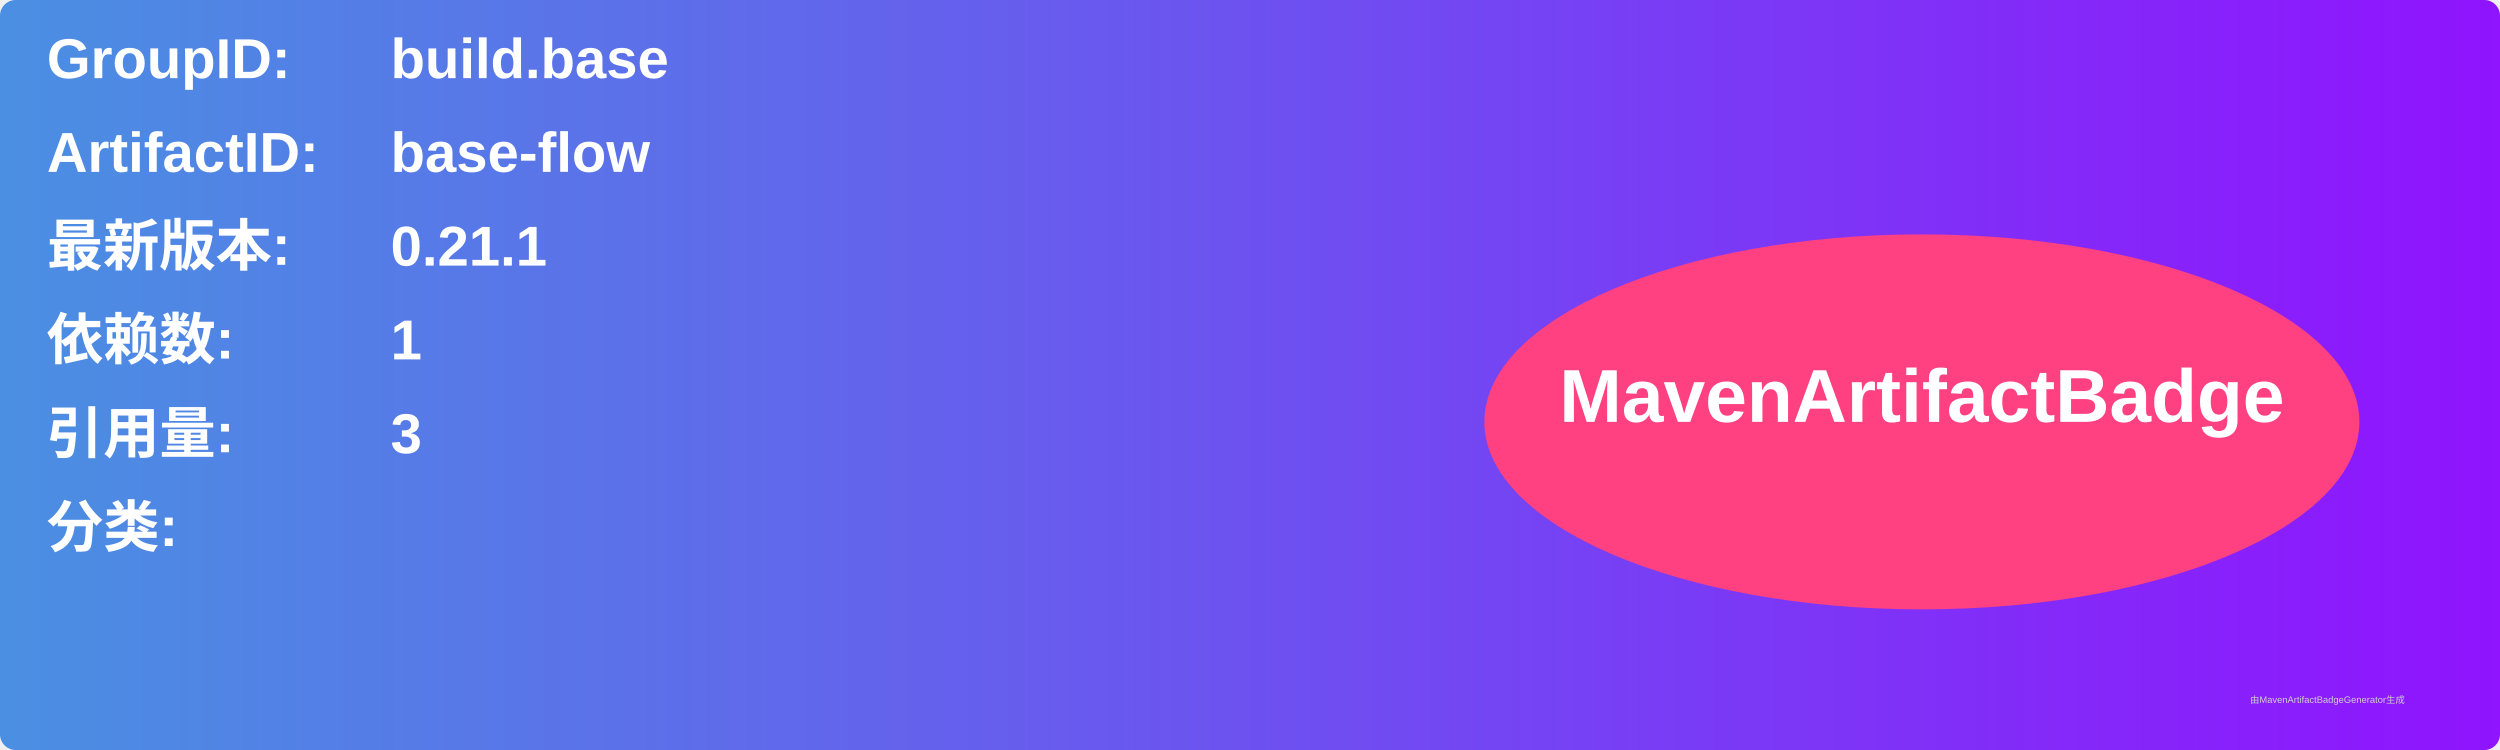
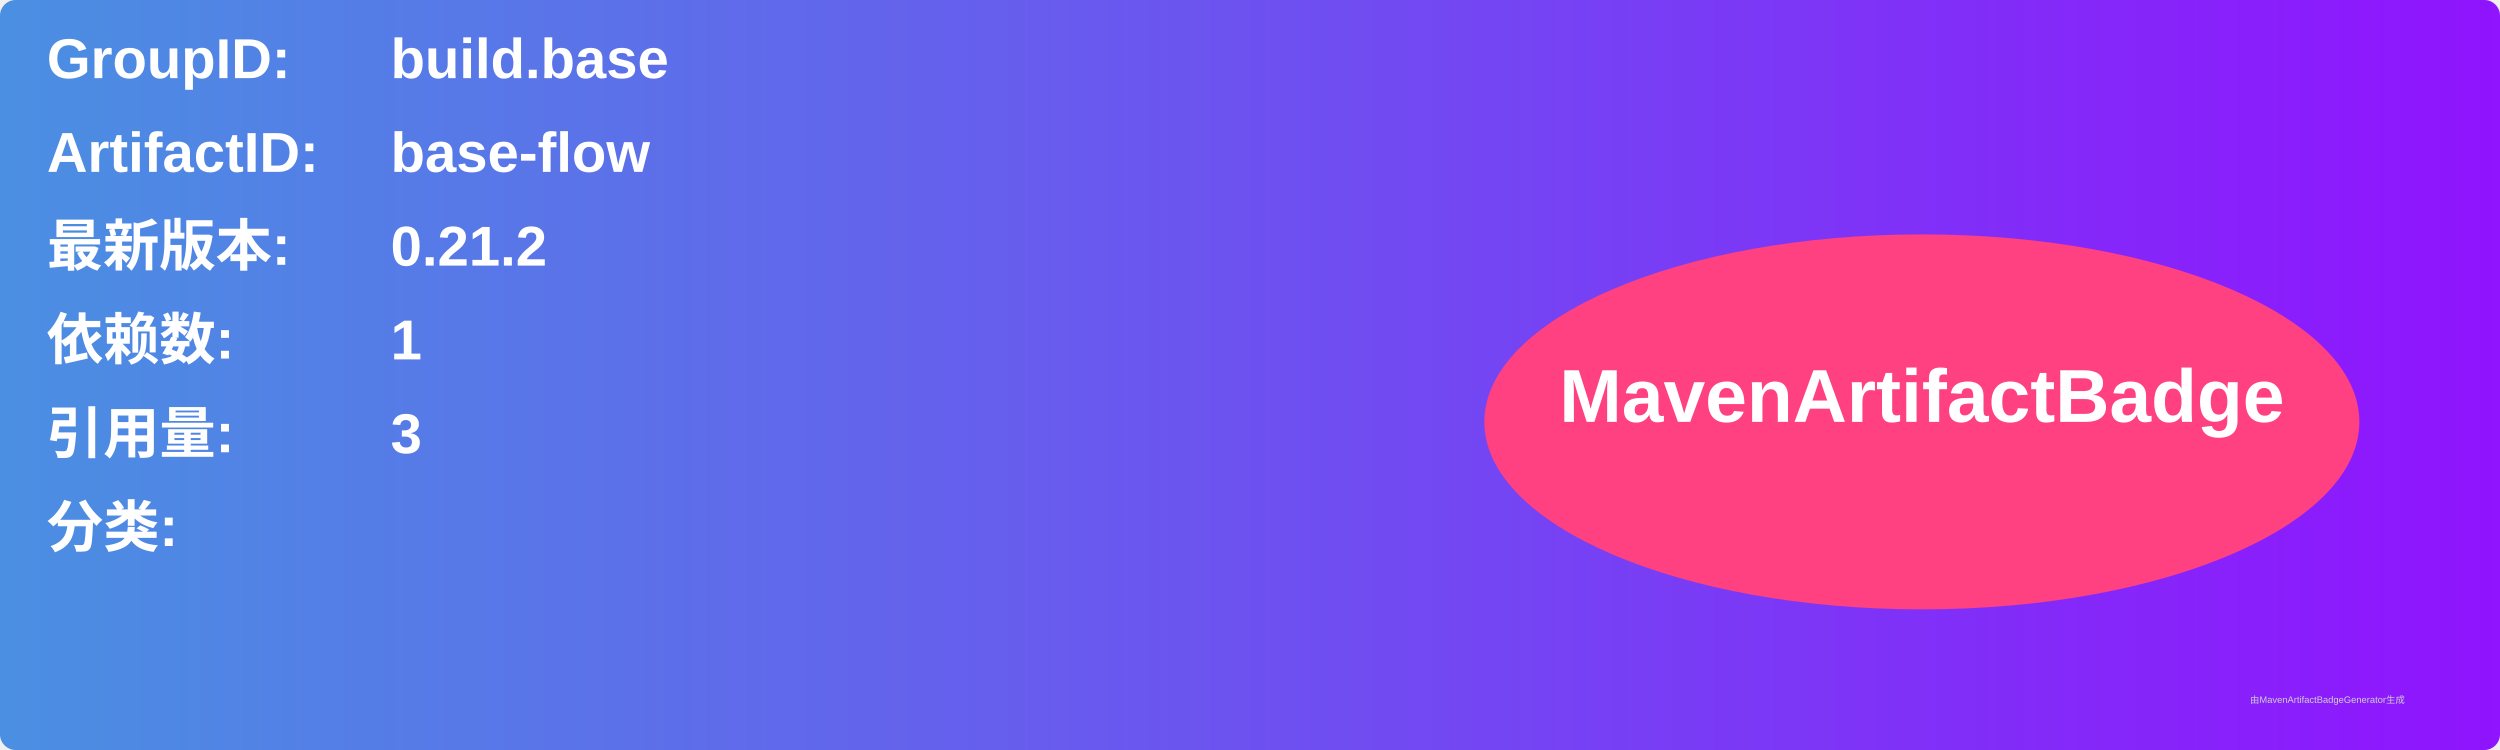
<svg xmlns="http://www.w3.org/2000/svg" width="800" height="240" viewBox="0 0 800 240">
  <linearGradient id="grad" x1="0%" y1="0%" x2="100%" y2="0%">
    <stop offset="0%" stop-color="#4a90e2" />
    <stop offset="100%" stop-color="#9013fe" />
  </linearGradient>
  <rect width="100%" height="100%" rx="5" ry="5" fill="url(#grad)" />
  <g transform="translate(15, 15)">
    <text x="0" y="10" font-family="Arial" font-size="18" fill="white" font-weight="bold" width="260">GroupID:</text>
    <text x="110" y="10" font-family="Arial" font-size="18" fill="white" font-weight="bold" width="460">build.base</text>
    <text x="0" y="40" font-family="Arial" font-size="18" fill="white" font-weight="bold" width="260">ArtifactID:</text>
    <text x="110" y="40" font-family="Arial" font-size="18" fill="white" font-weight="bold" width="460">base-flow</text>
    <text x="0" y="70" font-family="Arial" font-size="18" fill="white" font-weight="bold">最新版本:</text>
    <text x="110" y="70" font-family="Arial" font-size="18" fill="white" font-weight="bold">
-       <tspan font-weight="bold">0.21.1</tspan>
+       <tspan font-weight="bold">0.21.2</tspan>
    </text>
    <text x="0" y="100" font-family="Arial" font-size="18" fill="white" font-weight="bold">依赖数: </text>
    <text x="110" y="100" font-family="Arial" font-size="18" fill="white">
      <tspan font-weight="bold">1</tspan>
    </text>
    <text x="0" y="130" font-family="Arial" font-size="18" fill="white" font-weight="bold">引用量: </text>
    <text x="110" y="130" font-family="Arial" font-size="18" fill="white">
      <tspan font-weight="bold">3</tspan>
    </text>
    <text x="0" y="160" font-family="Arial" font-size="18" fill="white" font-weight="bold">分类:</text>
    <text x="10" y="190" font-family="Arial" font-size="10" fill="white">
      <tspan font-weight="bold" />
    </text>
    <ellipse cx="600" cy="120" rx="140" ry="60" fill="#ff4081" />
    <text x="600" y="120" text-anchor="middle" font-family="Arial" font-size="24" fill="white" font-weight="bold">MavenArtifactBadge</text>
  </g>
  <text x="720" y="225" font-family="Arial" font-size="3" fill="#d0d0d0">由MavenArtifactBadgeGenerator生成</text>
</svg>
